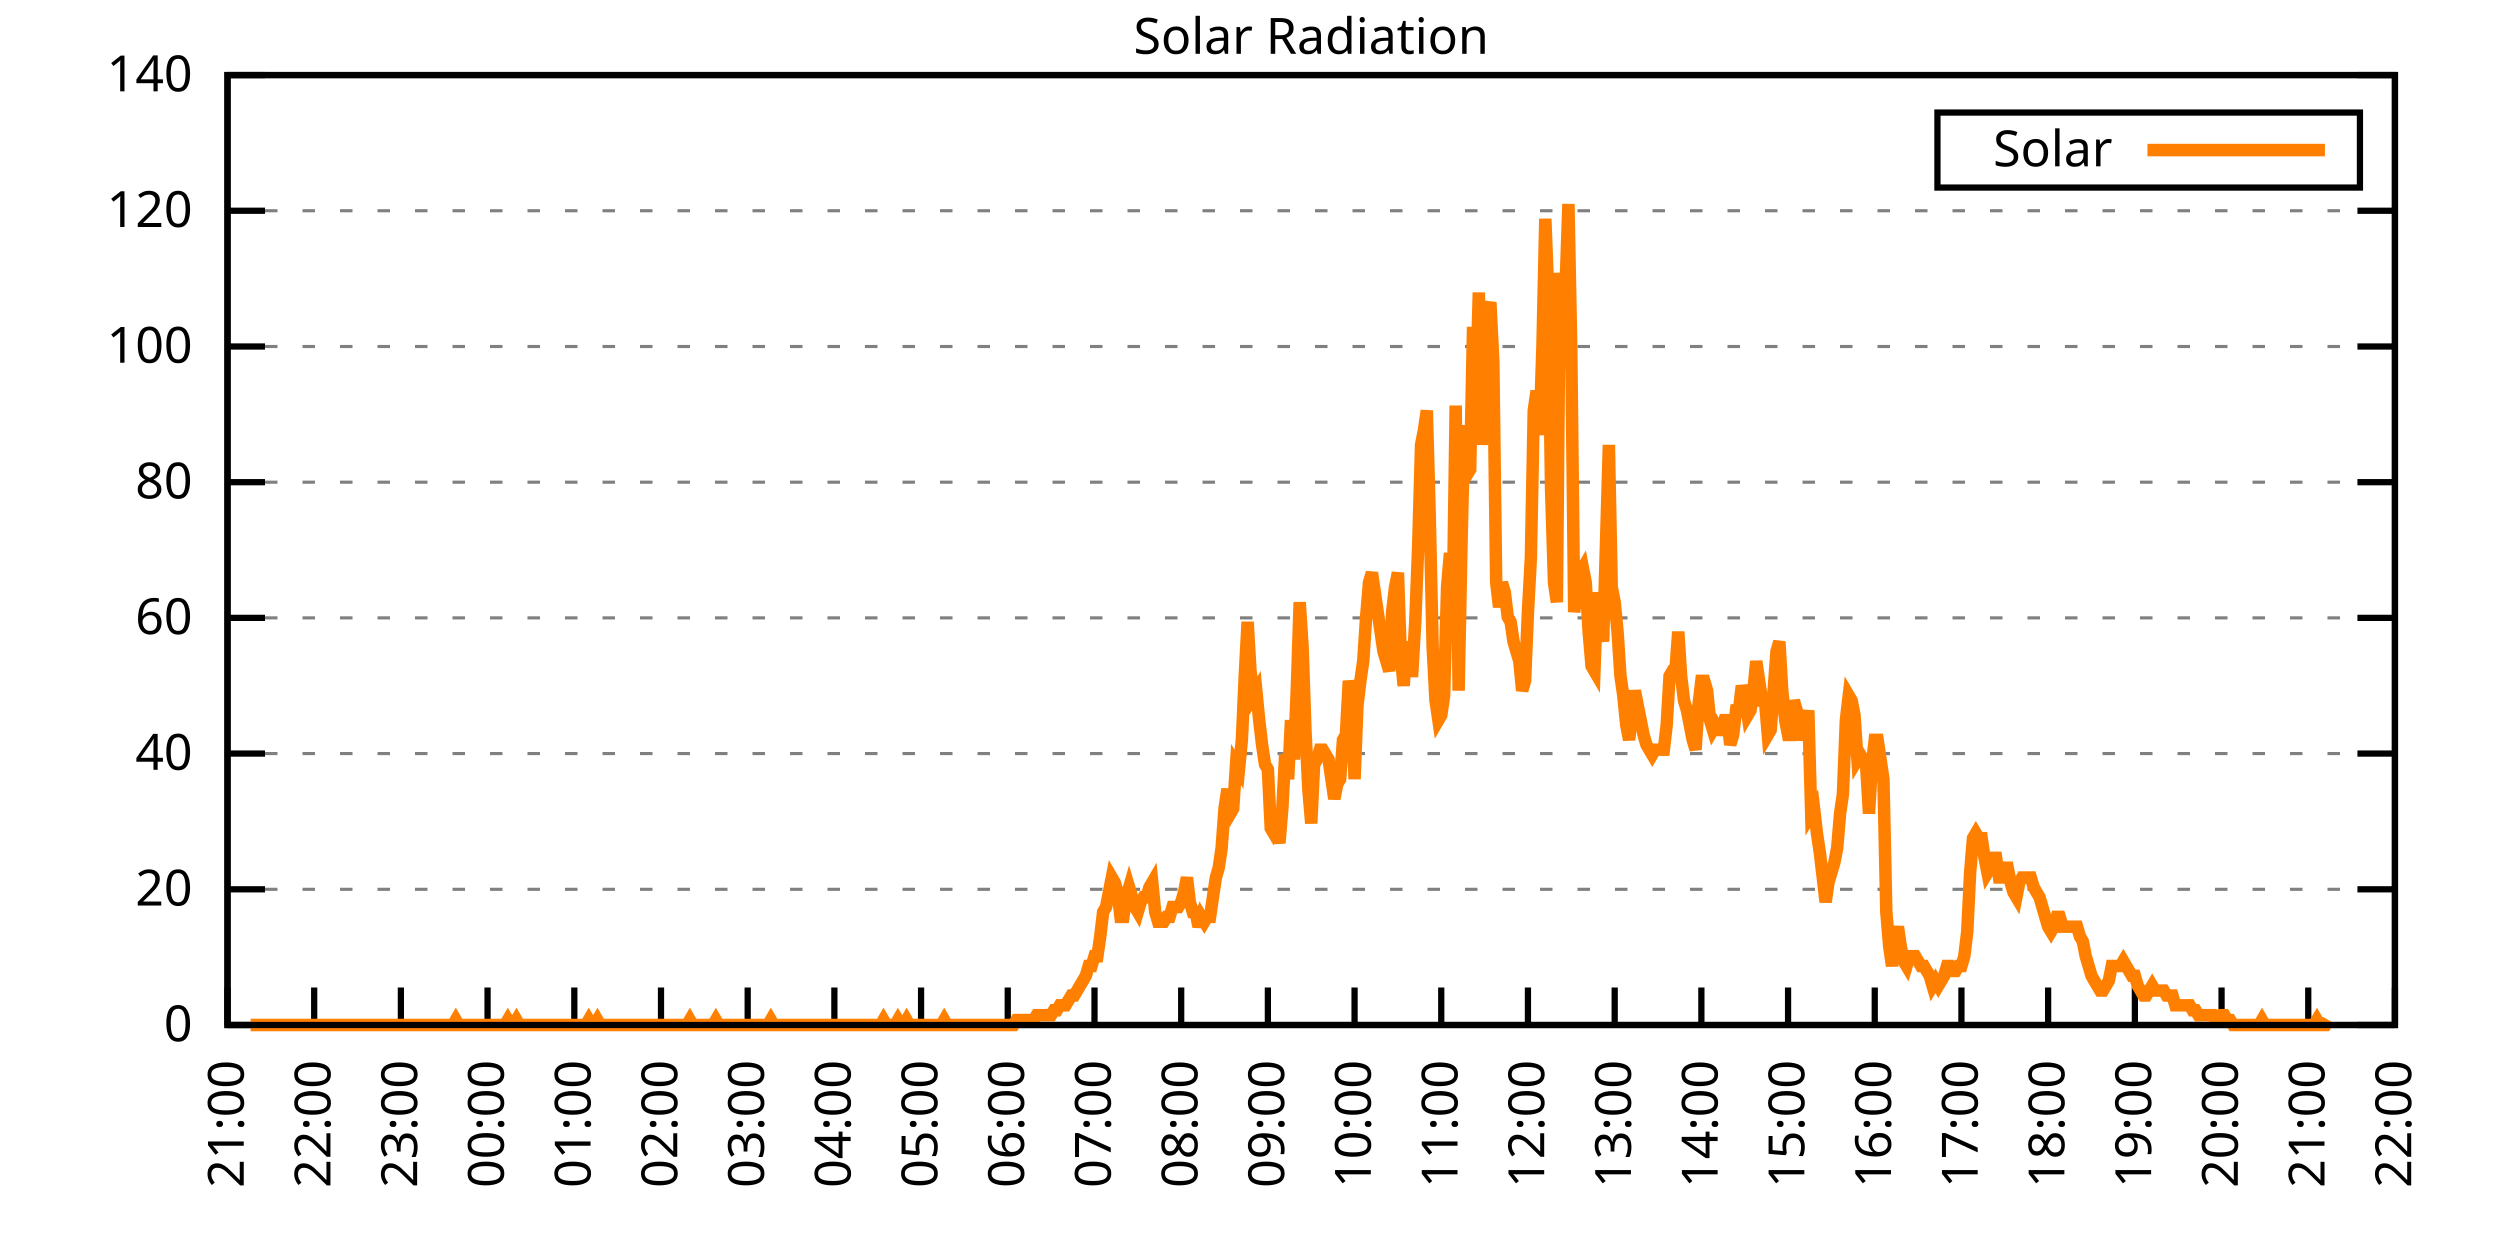
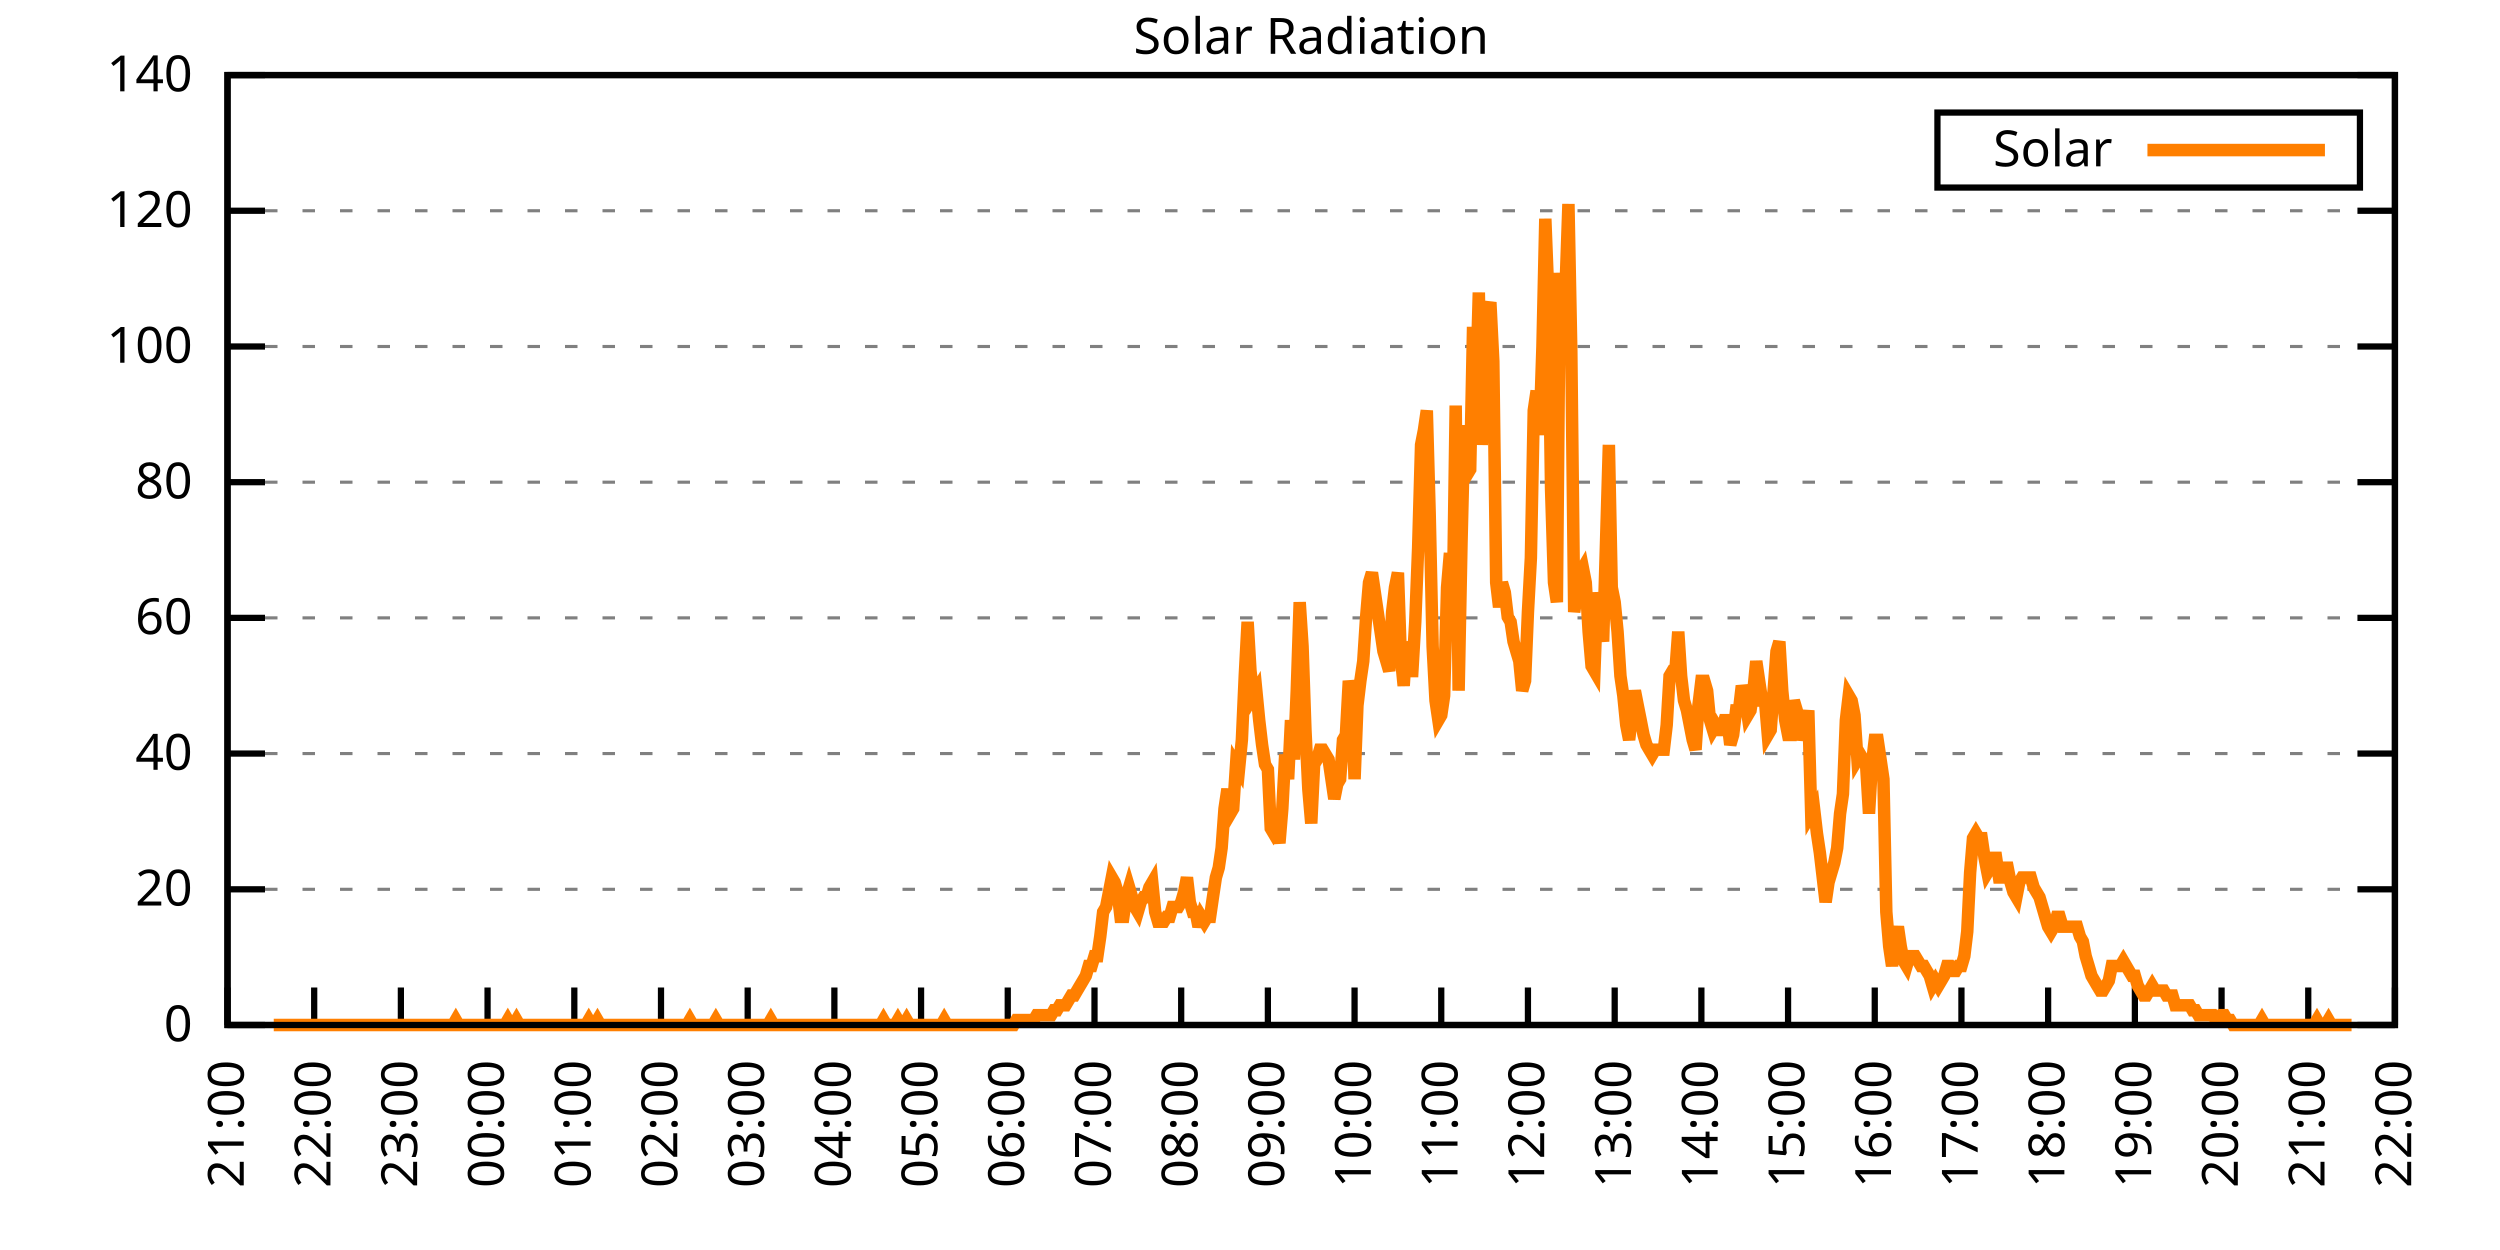
<svg xmlns="http://www.w3.org/2000/svg" xmlns:xlink="http://www.w3.org/1999/xlink" width="400" height="200" viewBox="0 0 400 200">
  <g id="gnuplot_canvas">
    <rect x="0" y="0" width="400" height="200" fill="none" />
    <defs>
      <circle id="gpDot" r="0.5" stroke-width="0.5" stroke="currentColor" />
      <path id="gpPt0" stroke-width="0.333" stroke="currentColor" d="M-1,0 h2 M0,-1 v2" />
      <path id="gpPt1" stroke-width="0.333" stroke="currentColor" d="M-1,-1 L1,1 M1,-1 L-1,1" />
      <path id="gpPt2" stroke-width="0.333" stroke="currentColor" d="M-1,0 L1,0 M0,-1 L0,1 M-1,-1 L1,1 M-1,1 L1,-1" />
      <rect id="gpPt3" stroke-width="0.333" stroke="currentColor" x="-1" y="-1" width="2" height="2" />
      <rect id="gpPt4" stroke-width="0.333" stroke="currentColor" fill="currentColor" x="-1" y="-1" width="2" height="2" />
      <circle id="gpPt5" stroke-width="0.333" stroke="currentColor" cx="0" cy="0" r="1" />
      <use xlink:href="#gpPt5" id="gpPt6" fill="currentColor" stroke="none" />
      <path id="gpPt7" stroke-width="0.333" stroke="currentColor" d="M0,-1.33 L-1.33,0.67 L1.33,0.67 z" />
      <use xlink:href="#gpPt7" id="gpPt8" fill="currentColor" stroke="none" />
      <use xlink:href="#gpPt7" id="gpPt9" stroke="currentColor" transform="rotate(180)" />
      <use xlink:href="#gpPt9" id="gpPt10" fill="currentColor" stroke="none" />
      <use xlink:href="#gpPt3" id="gpPt11" stroke="currentColor" transform="rotate(45)" />
      <use xlink:href="#gpPt11" id="gpPt12" fill="currentColor" stroke="none" />
      <path id="gpPt13" stroke-width="0.333" stroke="currentColor" d="M0,1.330 L1.265,0.411 L0.782,-1.067 L-0.782,-1.076 L-1.265,0.411 z" />
      <use xlink:href="#gpPt13" id="gpPt14" fill="currentColor" stroke="none" />
      <filter id="textbox" filterUnits="objectBoundingBox" x="0" y="0" height="1" width="1">
        <feFlood flood-color="white" flood-opacity="1" result="bgnd" />
        <feComposite in="SourceGraphic" in2="bgnd" operator="atop" />
      </filter>
      <filter id="greybox" filterUnits="objectBoundingBox" x="0" y="0" height="1" width="1">
        <feFlood flood-color="lightgrey" flood-opacity="1" result="grey" />
        <feComposite in="SourceGraphic" in2="grey" operator="atop" />
      </filter>
    </defs>
    <g fill="none" color="white" stroke="currentColor" stroke-width="1.00" stroke-linecap="butt" stroke-linejoin="miter">
</g>
    <g fill="none" color="black" stroke="currentColor" stroke-width="1.00" stroke-linecap="butt" stroke-linejoin="miter">
      <g stroke="none" shape-rendering="crispEdges">
        <polygon fill="rgb(255, 255, 255)" points="36.40,164.00 383.18,164.00 383.18,12.02 36.40,12.02 " />
      </g>
    </g>
    <g fill="none" color="black" stroke="currentColor" stroke-width="1.00" stroke-linecap="butt" stroke-linejoin="miter">
</g>
    <g fill="none" color="black" stroke="black" stroke-width="0.50" stroke-linecap="butt" stroke-linejoin="miter">
</g>
    <g fill="none" color="gray" stroke="currentColor" stroke-width="0.50" stroke-linecap="butt" stroke-linejoin="miter">
      <path stroke="gray" stroke-dasharray="2,4" class="gridline" d="M36.40,164.00 L383.19,164.00  " />
    </g>
    <g fill="none" color="gray" stroke="gray" stroke-width="1.00" stroke-linecap="butt" stroke-linejoin="miter">
</g>
    <g fill="none" color="black" stroke="currentColor" stroke-width="1.00" stroke-linecap="butt" stroke-linejoin="miter">
      <path stroke="black" d="M36.40,164.00 L42.40,164.00 M383.19,164.00 L377.19,164.00  " />
      <g transform="translate(30.80,166.60)" stroke="none" fill="black" font-family="Sans" font-size="8.00" text-anchor="end">
        <text>
          <tspan font-family="Sans"> 0</tspan>
        </text>
      </g>
    </g>
    <g fill="none" color="black" stroke="currentColor" stroke-width="1.00" stroke-linecap="butt" stroke-linejoin="miter">
</g>
    <g fill="none" color="black" stroke="black" stroke-width="0.50" stroke-linecap="butt" stroke-linejoin="miter">
</g>
    <g fill="none" color="gray" stroke="currentColor" stroke-width="0.50" stroke-linecap="butt" stroke-linejoin="miter">
      <path stroke="gray" stroke-dasharray="2,4" class="gridline" d="M36.40,142.29 L383.19,142.29  " />
    </g>
    <g fill="none" color="gray" stroke="gray" stroke-width="1.00" stroke-linecap="butt" stroke-linejoin="miter">
</g>
    <g fill="none" color="black" stroke="currentColor" stroke-width="1.00" stroke-linecap="butt" stroke-linejoin="miter">
      <path stroke="black" d="M36.40,142.29 L42.40,142.29 M383.19,142.29 L377.19,142.29  " />
      <g transform="translate(30.80,144.89)" stroke="none" fill="black" font-family="Sans" font-size="8.00" text-anchor="end">
        <text>
          <tspan font-family="Sans"> 20</tspan>
        </text>
      </g>
    </g>
    <g fill="none" color="black" stroke="currentColor" stroke-width="1.00" stroke-linecap="butt" stroke-linejoin="miter">
</g>
    <g fill="none" color="black" stroke="black" stroke-width="0.50" stroke-linecap="butt" stroke-linejoin="miter">
</g>
    <g fill="none" color="gray" stroke="currentColor" stroke-width="0.50" stroke-linecap="butt" stroke-linejoin="miter">
      <path stroke="gray" stroke-dasharray="2,4" class="gridline" d="M36.40,120.57 L383.19,120.57  " />
    </g>
    <g fill="none" color="gray" stroke="gray" stroke-width="1.00" stroke-linecap="butt" stroke-linejoin="miter">
</g>
    <g fill="none" color="black" stroke="currentColor" stroke-width="1.00" stroke-linecap="butt" stroke-linejoin="miter">
      <path stroke="black" d="M36.40,120.57 L42.40,120.57 M383.19,120.57 L377.19,120.57  " />
      <g transform="translate(30.80,123.17)" stroke="none" fill="black" font-family="Sans" font-size="8.00" text-anchor="end">
        <text>
          <tspan font-family="Sans"> 40</tspan>
        </text>
      </g>
    </g>
    <g fill="none" color="black" stroke="currentColor" stroke-width="1.00" stroke-linecap="butt" stroke-linejoin="miter">
</g>
    <g fill="none" color="black" stroke="black" stroke-width="0.50" stroke-linecap="butt" stroke-linejoin="miter">
</g>
    <g fill="none" color="gray" stroke="currentColor" stroke-width="0.50" stroke-linecap="butt" stroke-linejoin="miter">
      <path stroke="gray" stroke-dasharray="2,4" class="gridline" d="M36.40,98.86 L383.19,98.86  " />
    </g>
    <g fill="none" color="gray" stroke="gray" stroke-width="1.00" stroke-linecap="butt" stroke-linejoin="miter">
</g>
    <g fill="none" color="black" stroke="currentColor" stroke-width="1.00" stroke-linecap="butt" stroke-linejoin="miter">
      <path stroke="black" d="M36.40,98.86 L42.40,98.86 M383.19,98.86 L377.19,98.86  " />
      <g transform="translate(30.80,101.46)" stroke="none" fill="black" font-family="Sans" font-size="8.00" text-anchor="end">
        <text>
          <tspan font-family="Sans"> 60</tspan>
        </text>
      </g>
    </g>
    <g fill="none" color="black" stroke="currentColor" stroke-width="1.00" stroke-linecap="butt" stroke-linejoin="miter">
</g>
    <g fill="none" color="black" stroke="black" stroke-width="0.50" stroke-linecap="butt" stroke-linejoin="miter">
</g>
    <g fill="none" color="gray" stroke="currentColor" stroke-width="0.50" stroke-linecap="butt" stroke-linejoin="miter">
      <path stroke="gray" stroke-dasharray="2,4" class="gridline" d="M36.40,77.15 L383.19,77.15  " />
    </g>
    <g fill="none" color="gray" stroke="gray" stroke-width="1.00" stroke-linecap="butt" stroke-linejoin="miter">
</g>
    <g fill="none" color="black" stroke="currentColor" stroke-width="1.00" stroke-linecap="butt" stroke-linejoin="miter">
      <path stroke="black" d="M36.40,77.15 L42.40,77.15 M383.19,77.15 L377.19,77.15  " />
      <g transform="translate(30.80,79.75)" stroke="none" fill="black" font-family="Sans" font-size="8.00" text-anchor="end">
        <text>
          <tspan font-family="Sans"> 80</tspan>
        </text>
      </g>
    </g>
    <g fill="none" color="black" stroke="currentColor" stroke-width="1.00" stroke-linecap="butt" stroke-linejoin="miter">
</g>
    <g fill="none" color="black" stroke="black" stroke-width="0.50" stroke-linecap="butt" stroke-linejoin="miter">
</g>
    <g fill="none" color="gray" stroke="currentColor" stroke-width="0.50" stroke-linecap="butt" stroke-linejoin="miter">
      <path stroke="gray" stroke-dasharray="2,4" class="gridline" d="M36.40,55.44 L383.19,55.44  " />
    </g>
    <g fill="none" color="gray" stroke="gray" stroke-width="1.00" stroke-linecap="butt" stroke-linejoin="miter">
</g>
    <g fill="none" color="black" stroke="currentColor" stroke-width="1.00" stroke-linecap="butt" stroke-linejoin="miter">
      <path stroke="black" d="M36.40,55.44 L42.40,55.44 M383.19,55.44 L377.19,55.44  " />
      <g transform="translate(30.80,58.04)" stroke="none" fill="black" font-family="Sans" font-size="8.00" text-anchor="end">
        <text>
          <tspan font-family="Sans"> 100</tspan>
        </text>
      </g>
    </g>
    <g fill="none" color="black" stroke="currentColor" stroke-width="1.00" stroke-linecap="butt" stroke-linejoin="miter">
</g>
    <g fill="none" color="black" stroke="black" stroke-width="0.50" stroke-linecap="butt" stroke-linejoin="miter">
</g>
    <g fill="none" color="gray" stroke="currentColor" stroke-width="0.50" stroke-linecap="butt" stroke-linejoin="miter">
      <path stroke="gray" stroke-dasharray="2,4" class="gridline" d="M36.40,33.72 L383.19,33.72  " />
    </g>
    <g fill="none" color="gray" stroke="gray" stroke-width="1.00" stroke-linecap="butt" stroke-linejoin="miter">
</g>
    <g fill="none" color="black" stroke="currentColor" stroke-width="1.00" stroke-linecap="butt" stroke-linejoin="miter">
      <path stroke="black" d="M36.40,33.72 L42.40,33.72 M383.19,33.72 L377.19,33.72  " />
      <g transform="translate(30.80,36.32)" stroke="none" fill="black" font-family="Sans" font-size="8.00" text-anchor="end">
        <text>
          <tspan font-family="Sans"> 120</tspan>
        </text>
      </g>
    </g>
    <g fill="none" color="black" stroke="currentColor" stroke-width="1.00" stroke-linecap="butt" stroke-linejoin="miter">
</g>
    <g fill="none" color="black" stroke="black" stroke-width="0.50" stroke-linecap="butt" stroke-linejoin="miter">
</g>
    <g fill="none" color="gray" stroke="currentColor" stroke-width="0.50" stroke-linecap="butt" stroke-linejoin="miter">
      <path stroke="gray" stroke-dasharray="2,4" class="gridline" d="M36.40,12.01 L383.19,12.01  " />
    </g>
    <g fill="none" color="gray" stroke="gray" stroke-width="1.00" stroke-linecap="butt" stroke-linejoin="miter">
</g>
    <g fill="none" color="black" stroke="currentColor" stroke-width="1.00" stroke-linecap="butt" stroke-linejoin="miter">
      <path stroke="black" d="M36.40,12.01 L42.40,12.01 M383.19,12.01 L377.19,12.01  " />
      <g transform="translate(30.80,14.61)" stroke="none" fill="black" font-family="Sans" font-size="8.00" text-anchor="end">
        <text>
          <tspan font-family="Sans"> 140</tspan>
        </text>
      </g>
    </g>
    <g fill="none" color="black" stroke="currentColor" stroke-width="1.00" stroke-linecap="butt" stroke-linejoin="miter">
      <path stroke="black" d="M36.40,164.00 L36.40,158.00  " />
      <g transform="translate(39.00,169.60) rotate(270.00)" stroke="none" fill="black" font-family="Sans" font-size="8.00" text-anchor="end">
        <text>
          <tspan font-family="Sans">21:00</tspan>
        </text>
      </g>
    </g>
    <g fill="none" color="black" stroke="currentColor" stroke-width="1.00" stroke-linecap="butt" stroke-linejoin="miter">
      <path stroke="black" d="M50.27,164.00 L50.27,158.00  " />
      <g transform="translate(52.87,169.60) rotate(270.00)" stroke="none" fill="black" font-family="Sans" font-size="8.00" text-anchor="end">
        <text>
          <tspan font-family="Sans">22:00</tspan>
        </text>
      </g>
    </g>
    <g fill="none" color="black" stroke="currentColor" stroke-width="1.00" stroke-linecap="butt" stroke-linejoin="miter">
      <path stroke="black" d="M64.14,164.00 L64.14,158.00  " />
      <g transform="translate(66.74,169.60) rotate(270.00)" stroke="none" fill="black" font-family="Sans" font-size="8.00" text-anchor="end">
        <text>
          <tspan font-family="Sans">23:00</tspan>
        </text>
      </g>
    </g>
    <g fill="none" color="black" stroke="currentColor" stroke-width="1.00" stroke-linecap="butt" stroke-linejoin="miter">
      <path stroke="black" d="M78.01,164.00 L78.01,158.00  " />
      <g transform="translate(80.61,169.60) rotate(270.00)" stroke="none" fill="black" font-family="Sans" font-size="8.00" text-anchor="end">
        <text>
          <tspan font-family="Sans">00:00</tspan>
        </text>
      </g>
    </g>
    <g fill="none" color="black" stroke="currentColor" stroke-width="1.00" stroke-linecap="butt" stroke-linejoin="miter">
      <path stroke="black" d="M91.89,164.00 L91.89,158.00  " />
      <g transform="translate(94.49,169.60) rotate(270.00)" stroke="none" fill="black" font-family="Sans" font-size="8.00" text-anchor="end">
        <text>
          <tspan font-family="Sans">01:00</tspan>
        </text>
      </g>
    </g>
    <g fill="none" color="black" stroke="currentColor" stroke-width="1.00" stroke-linecap="butt" stroke-linejoin="miter">
      <path stroke="black" d="M105.76,164.00 L105.76,158.00  " />
      <g transform="translate(108.36,169.60) rotate(270.00)" stroke="none" fill="black" font-family="Sans" font-size="8.00" text-anchor="end">
        <text>
          <tspan font-family="Sans">02:00</tspan>
        </text>
      </g>
    </g>
    <g fill="none" color="black" stroke="currentColor" stroke-width="1.00" stroke-linecap="butt" stroke-linejoin="miter">
      <path stroke="black" d="M119.63,164.00 L119.63,158.00  " />
      <g transform="translate(122.23,169.60) rotate(270.00)" stroke="none" fill="black" font-family="Sans" font-size="8.00" text-anchor="end">
        <text>
          <tspan font-family="Sans">03:00</tspan>
        </text>
      </g>
    </g>
    <g fill="none" color="black" stroke="currentColor" stroke-width="1.00" stroke-linecap="butt" stroke-linejoin="miter">
      <path stroke="black" d="M133.50,164.00 L133.50,158.00  " />
      <g transform="translate(136.10,169.60) rotate(270.00)" stroke="none" fill="black" font-family="Sans" font-size="8.00" text-anchor="end">
        <text>
          <tspan font-family="Sans">04:00</tspan>
        </text>
      </g>
    </g>
    <g fill="none" color="black" stroke="currentColor" stroke-width="1.00" stroke-linecap="butt" stroke-linejoin="miter">
      <path stroke="black" d="M147.37,164.00 L147.37,158.00  " />
      <g transform="translate(149.97,169.60) rotate(270.00)" stroke="none" fill="black" font-family="Sans" font-size="8.00" text-anchor="end">
        <text>
          <tspan font-family="Sans">05:00</tspan>
        </text>
      </g>
    </g>
    <g fill="none" color="black" stroke="currentColor" stroke-width="1.00" stroke-linecap="butt" stroke-linejoin="miter">
      <path stroke="black" d="M161.24,164.00 L161.24,158.00  " />
      <g transform="translate(163.84,169.60) rotate(270.00)" stroke="none" fill="black" font-family="Sans" font-size="8.00" text-anchor="end">
        <text>
          <tspan font-family="Sans">06:00</tspan>
        </text>
      </g>
    </g>
    <g fill="none" color="black" stroke="currentColor" stroke-width="1.00" stroke-linecap="butt" stroke-linejoin="miter">
      <path stroke="black" d="M175.12,164.00 L175.12,158.00  " />
      <g transform="translate(177.72,169.60) rotate(270.00)" stroke="none" fill="black" font-family="Sans" font-size="8.00" text-anchor="end">
        <text>
          <tspan font-family="Sans">07:00</tspan>
        </text>
      </g>
    </g>
    <g fill="none" color="black" stroke="currentColor" stroke-width="1.00" stroke-linecap="butt" stroke-linejoin="miter">
      <path stroke="black" d="M188.99,164.00 L188.99,158.00  " />
      <g transform="translate(191.59,169.60) rotate(270.00)" stroke="none" fill="black" font-family="Sans" font-size="8.00" text-anchor="end">
        <text>
          <tspan font-family="Sans">08:00</tspan>
        </text>
      </g>
    </g>
    <g fill="none" color="black" stroke="currentColor" stroke-width="1.00" stroke-linecap="butt" stroke-linejoin="miter">
      <path stroke="black" d="M202.86,164.00 L202.86,158.00  " />
      <g transform="translate(205.46,169.60) rotate(270.00)" stroke="none" fill="black" font-family="Sans" font-size="8.00" text-anchor="end">
        <text>
          <tspan font-family="Sans">09:00</tspan>
        </text>
      </g>
    </g>
    <g fill="none" color="black" stroke="currentColor" stroke-width="1.00" stroke-linecap="butt" stroke-linejoin="miter">
      <path stroke="black" d="M216.73,164.00 L216.73,158.00  " />
      <g transform="translate(219.33,169.60) rotate(270.00)" stroke="none" fill="black" font-family="Sans" font-size="8.00" text-anchor="end">
        <text>
          <tspan font-family="Sans">10:00</tspan>
        </text>
      </g>
    </g>
    <g fill="none" color="black" stroke="currentColor" stroke-width="1.00" stroke-linecap="butt" stroke-linejoin="miter">
      <path stroke="black" d="M230.60,164.00 L230.60,158.00  " />
      <g transform="translate(233.20,169.60) rotate(270.00)" stroke="none" fill="black" font-family="Sans" font-size="8.00" text-anchor="end">
        <text>
          <tspan font-family="Sans">11:00</tspan>
        </text>
      </g>
    </g>
    <g fill="none" color="black" stroke="currentColor" stroke-width="1.00" stroke-linecap="butt" stroke-linejoin="miter">
      <path stroke="black" d="M244.47,164.00 L244.47,158.00  " />
      <g transform="translate(247.07,169.60) rotate(270.00)" stroke="none" fill="black" font-family="Sans" font-size="8.00" text-anchor="end">
        <text>
          <tspan font-family="Sans">12:00</tspan>
        </text>
      </g>
    </g>
    <g fill="none" color="black" stroke="currentColor" stroke-width="1.00" stroke-linecap="butt" stroke-linejoin="miter">
      <path stroke="black" d="M258.35,164.00 L258.35,158.00  " />
      <g transform="translate(260.95,169.60) rotate(270.00)" stroke="none" fill="black" font-family="Sans" font-size="8.00" text-anchor="end">
        <text>
          <tspan font-family="Sans">13:00</tspan>
        </text>
      </g>
    </g>
    <g fill="none" color="black" stroke="currentColor" stroke-width="1.00" stroke-linecap="butt" stroke-linejoin="miter">
      <path stroke="black" d="M272.22,164.00 L272.22,158.00  " />
      <g transform="translate(274.82,169.60) rotate(270.00)" stroke="none" fill="black" font-family="Sans" font-size="8.00" text-anchor="end">
        <text>
          <tspan font-family="Sans">14:00</tspan>
        </text>
      </g>
    </g>
    <g fill="none" color="black" stroke="currentColor" stroke-width="1.00" stroke-linecap="butt" stroke-linejoin="miter">
      <path stroke="black" d="M286.09,164.00 L286.09,158.00  " />
      <g transform="translate(288.69,169.60) rotate(270.00)" stroke="none" fill="black" font-family="Sans" font-size="8.00" text-anchor="end">
        <text>
          <tspan font-family="Sans">15:00</tspan>
        </text>
      </g>
    </g>
    <g fill="none" color="black" stroke="currentColor" stroke-width="1.00" stroke-linecap="butt" stroke-linejoin="miter">
      <path stroke="black" d="M299.96,164.00 L299.96,158.00  " />
      <g transform="translate(302.56,169.60) rotate(270.00)" stroke="none" fill="black" font-family="Sans" font-size="8.00" text-anchor="end">
        <text>
          <tspan font-family="Sans">16:00</tspan>
        </text>
      </g>
    </g>
    <g fill="none" color="black" stroke="currentColor" stroke-width="1.00" stroke-linecap="butt" stroke-linejoin="miter">
      <path stroke="black" d="M313.83,164.00 L313.83,158.00  " />
      <g transform="translate(316.43,169.60) rotate(270.00)" stroke="none" fill="black" font-family="Sans" font-size="8.00" text-anchor="end">
        <text>
          <tspan font-family="Sans">17:00</tspan>
        </text>
      </g>
    </g>
    <g fill="none" color="black" stroke="currentColor" stroke-width="1.00" stroke-linecap="butt" stroke-linejoin="miter">
      <path stroke="black" d="M327.70,164.00 L327.70,158.00  " />
      <g transform="translate(330.30,169.60) rotate(270.00)" stroke="none" fill="black" font-family="Sans" font-size="8.00" text-anchor="end">
        <text>
          <tspan font-family="Sans">18:00</tspan>
        </text>
      </g>
    </g>
    <g fill="none" color="black" stroke="currentColor" stroke-width="1.00" stroke-linecap="butt" stroke-linejoin="miter">
      <path stroke="black" d="M341.58,164.00 L341.58,158.00  " />
      <g transform="translate(344.18,169.60) rotate(270.00)" stroke="none" fill="black" font-family="Sans" font-size="8.00" text-anchor="end">
        <text>
          <tspan font-family="Sans">19:00</tspan>
        </text>
      </g>
    </g>
    <g fill="none" color="black" stroke="currentColor" stroke-width="1.00" stroke-linecap="butt" stroke-linejoin="miter">
      <path stroke="black" d="M355.45,164.00 L355.45,158.00  " />
      <g transform="translate(358.05,169.60) rotate(270.00)" stroke="none" fill="black" font-family="Sans" font-size="8.00" text-anchor="end">
        <text>
          <tspan font-family="Sans">20:00</tspan>
        </text>
      </g>
    </g>
    <g fill="none" color="black" stroke="currentColor" stroke-width="1.00" stroke-linecap="butt" stroke-linejoin="miter">
      <path stroke="black" d="M369.32,164.00 L369.32,158.00  " />
      <g transform="translate(371.92,169.60) rotate(270.00)" stroke="none" fill="black" font-family="Sans" font-size="8.00" text-anchor="end">
        <text>
          <tspan font-family="Sans">21:00</tspan>
        </text>
      </g>
    </g>
    <g fill="none" color="black" stroke="currentColor" stroke-width="1.00" stroke-linecap="butt" stroke-linejoin="miter">
      <path stroke="black" d="M383.19,164.00 L383.19,158.00  " />
      <g transform="translate(385.79,169.60) rotate(270.00)" stroke="none" fill="black" font-family="Sans" font-size="8.00" text-anchor="end">
        <text>
          <tspan font-family="Sans">22:00</tspan>
        </text>
      </g>
    </g>
    <g fill="none" color="black" stroke="currentColor" stroke-width="1.00" stroke-linecap="butt" stroke-linejoin="miter">
</g>
    <g fill="none" color="black" stroke="currentColor" stroke-width="1.00" stroke-linecap="butt" stroke-linejoin="miter">
      <path stroke="black" d="M36.40,12.01 L36.40,164.00 L383.19,164.00 L383.19,12.01 L36.40,12.01 Z  " />
    </g>
    <g fill="none" color="black" stroke="currentColor" stroke-width="1.00" stroke-linecap="butt" stroke-linejoin="miter">
</g>
    <g fill="none" color="black" stroke="currentColor" stroke-width="1.00" stroke-linecap="butt" stroke-linejoin="miter">
      <path stroke="black" d="M309.99,30.01 L309.99,18.01 L377.59,18.01 L377.59,30.01 L309.99,30.01 Z  " />
    </g>
    <g id="Solar_Radiation_plot_1">
      <g fill="none" color="white" stroke="black" stroke-width="2.00" stroke-linecap="butt" stroke-linejoin="miter">
</g>
      <g fill="none" color="black" stroke="currentColor" stroke-width="2.00" stroke-linecap="butt" stroke-linejoin="miter">
        <g transform="translate(337.99,26.61)" stroke="none" fill="black" font-family="Sans" font-size="8.00" text-anchor="end">
          <text>
            <tspan font-family="Sans">Solar</tspan>
          </text>
        </g>
      </g>
      <g fill="none" color="black" stroke="currentColor" stroke-width="2.00" stroke-linecap="butt" stroke-linejoin="miter">
-         <path stroke="rgb(255, 127,   0)" d="M343.59,24.01 L371.99,24.01 M40.10,164.00 L40.56,164.00 L41.02,164.00 L41.49,164.00 L41.95,164.00 L42.41,164.00   L42.87,164.00 L43.34,164.00 L43.80,164.00 L44.26,164.00 L44.72,164.00 L45.19,164.00 L45.65,164.00 L46.11,164.00   L46.57,164.00 L47.03,164.00 L47.50,164.00 L47.96,164.00 L48.42,164.00 L48.88,164.00 L49.35,164.00 L49.81,164.00   L50.27,164.00 L50.73,164.00 L51.20,164.00 L51.66,164.00 L52.12,164.00 L52.58,164.00 L53.05,164.00 L53.51,164.00   L53.97,164.00 L54.43,164.00 L54.90,164.00 L55.36,164.00 L55.82,164.00 L56.28,164.00 L56.75,164.00 L57.21,164.00   L57.67,164.00 L58.13,164.00 L58.59,164.00 L59.06,164.00 L59.52,164.00 L59.98,164.00 L60.44,164.00 L60.91,164.00   L61.37,164.00 L61.83,164.00 L62.29,164.00 L62.76,164.00 L63.22,164.00 L63.68,164.00 L64.14,164.00 L64.61,164.00   L65.07,164.00 L65.53,164.00 L65.99,164.00 L66.46,164.00 L66.92,164.00 L67.38,164.00 L67.84,164.00 L68.30,164.00   L68.77,164.00 L69.23,164.00 L69.69,164.00 L70.15,164.00 L70.62,164.00 L71.08,164.00 L71.54,164.00 L72.00,164.00   L72.47,164.00 L72.93,163.21 L73.39,164.00 L73.85,164.00 L74.32,164.00 L74.78,164.00 L75.24,164.00 L75.70,164.00   L76.17,164.00 L76.63,164.00 L77.09,164.00 L77.55,164.00 L78.01,164.00 L78.48,164.00 L78.94,164.00 L79.40,164.00   L79.86,164.00 L80.33,164.00 L80.79,164.00 L81.25,163.21 L81.71,164.00 L82.18,164.00 L82.64,163.21 L83.10,164.00   L83.56,164.00 L84.03,164.00 L84.49,164.00 L84.95,164.00 L85.41,164.00 L85.88,164.00 L86.34,164.00 L86.80,164.00   L87.26,164.00 L87.72,164.00 L88.19,164.00 L88.65,164.00 L89.11,164.00 L89.57,164.00 L90.04,164.00 L90.50,164.00   L90.96,164.00 L91.42,164.00 L91.89,164.00 L92.35,164.00 L92.81,164.00 L93.27,164.00 L93.74,164.00 L94.20,163.21   L94.66,164.00 L95.12,164.00 L95.59,163.21 L96.05,164.00 L96.51,164.00 L96.97,164.00 L97.44,164.00 L97.90,164.00   L98.36,164.00 L98.82,164.00 L99.28,164.00 L99.75,164.00 L100.21,164.00 L100.67,164.00 L101.13,164.00 L101.60,164.00   L102.06,164.00 L102.52,164.00 L102.98,164.00 L103.45,164.00 L103.91,164.00 L104.37,164.00 L104.83,164.00 L105.30,164.00   L105.76,164.00 L106.22,164.00 L106.68,164.00 L107.15,164.00 L107.61,164.00 L108.07,164.00 L108.53,164.00 L108.99,164.00   L109.46,164.00 L109.92,164.00 L110.38,163.21 L110.84,164.00 L111.31,164.00 L111.77,164.00 L112.23,164.00 L112.69,164.00   L113.16,164.00 L113.62,164.00 L114.08,164.00 L114.54,163.21 L115.01,164.00 L115.47,164.00 L115.93,164.00 L116.39,164.00   L116.86,164.00 L117.32,164.00 L117.78,164.00 L118.24,164.00 L118.70,164.00 L119.17,164.00 L119.63,164.00 L120.09,164.00   L120.55,164.00 L121.02,164.00 L121.48,164.00 L121.94,164.00 L122.40,164.00 L122.87,164.00 L123.33,163.21 L123.79,164.00   L124.25,164.00 L124.72,164.00 L125.18,164.00 L125.64,164.00 L126.10,164.00 L126.57,164.00 L127.03,164.00 L127.49,164.00   L127.95,164.00 L128.41,164.00 L128.88,164.00 L129.34,164.00 L129.80,164.00 L130.26,164.00 L130.73,164.00 L131.19,164.00   L131.65,164.00 L132.11,164.00 L132.58,164.00 L133.04,164.00 L133.50,164.00 L133.96,164.00 L134.43,164.00 L134.89,164.00   L135.35,164.00 L135.81,164.00 L136.28,164.00 L136.74,164.00 L137.20,164.00 L137.66,164.00 L138.13,164.00 L138.59,164.00   L139.05,164.00 L139.51,164.00 L139.97,164.00 L140.44,164.00 L140.90,164.00 L141.36,163.21 L141.82,164.00 L142.29,164.00   L142.75,164.00 L143.21,164.00 L143.67,163.21 L144.14,164.00 L144.60,164.00 L145.06,163.21 L145.52,164.00 L145.99,164.00   L146.45,164.00 L146.91,164.00 L147.37,164.00 L147.84,164.00 L148.30,164.00 L148.76,164.00 L149.22,164.00 L149.68,164.00   L150.15,164.00 L150.61,164.00 L151.07,163.21 L151.53,164.00 L152.00,164.00 L152.46,164.00 L152.92,164.00 L153.38,164.00   L153.85,164.00 L154.31,164.00 L154.77,164.00 L155.23,164.00 L155.70,164.00 L156.16,164.00 L156.62,164.00 L157.08,164.00   L157.55,164.00 L158.01,164.00 L158.47,164.00 L158.93,164.00 L159.39,164.00 L159.86,164.00 L160.32,164.00 L160.78,164.00   L161.24,164.00 L161.71,164.00 L162.17,164.00 L162.63,163.21 L163.09,163.21 L163.56,163.21 L164.02,163.21 L164.48,163.21   L164.94,163.21 L165.41,163.21 L165.87,162.43 L166.33,162.43 L166.79,162.43 L167.26,162.43 L167.72,162.43 L168.18,162.43   L168.64,161.64 L169.10,161.64 L169.57,160.85 L170.03,160.85 L170.49,160.85 L170.95,160.07 L171.42,159.28 L171.88,159.28   L172.34,158.49 L172.80,157.71 L173.27,156.92 L173.73,156.13 L174.19,154.56 L174.65,154.56 L175.12,152.99 L175.58,152.99   L176.04,149.84 L176.50,145.91 L176.97,145.12 L177.43,142.76 L177.89,140.40 L178.35,141.19 L178.82,142.76 L179.28,146.70   L179.74,146.70 L180.20,143.55 L180.66,141.98 L181.13,143.55 L181.59,145.12 L182.05,145.91 L182.51,144.34 L182.98,143.55   L183.44,143.55 L183.90,141.98 L184.36,141.19 L184.83,145.91 L185.29,147.48 L185.75,147.48 L186.21,147.48 L186.68,146.70   L187.14,146.70 L187.60,145.12 L188.06,145.12 L188.53,145.12 L188.99,144.34 L189.45,142.76 L189.91,140.40 L190.37,144.34   L190.84,145.91 L191.30,145.91 L191.76,148.27 L192.22,146.70 L192.69,147.48 L193.15,146.70 L193.61,146.70 L194.07,143.55   L194.54,140.40 L195.00,138.83 L195.46,135.68 L195.92,129.39 L196.39,126.24 L196.85,130.18 L197.31,129.39 L197.77,122.31   L198.24,123.10 L198.70,118.38 L199.16,108.15 L199.62,99.50 L200.08,107.37 L200.55,111.30 L201.01,110.51 L201.47,115.23   L201.93,119.16 L202.40,122.31 L202.86,123.10 L203.32,132.54 L203.78,133.32 L204.25,132.54 L204.71,134.90 L205.17,129.39   L205.63,120.74 L206.10,124.67 L206.56,115.23 L207.02,121.52 L207.48,110.51 L207.95,96.35 L208.41,103.43 L208.87,116.80   L209.33,126.24 L209.80,131.75 L210.26,122.31 L210.72,121.52 L211.18,119.95 L211.64,119.95 L212.11,120.74 L212.57,121.52   L213.03,124.67 L213.49,127.82 L213.96,125.46 L214.42,124.67 L214.88,118.38 L215.34,117.59 L215.81,108.94 L216.27,111.30   L216.73,124.67 L217.19,112.87 L217.66,108.94 L218.12,105.79 L218.58,98.71 L219.04,93.21 L219.51,91.63 L219.97,94.78   L220.43,97.93 L220.89,101.07 L221.35,104.22 L221.82,105.79 L222.28,107.37 L222.74,97.93 L223.20,93.99 L223.67,91.63   L224.13,105.01 L224.59,109.73 L225.05,102.65 L225.52,107.37 L225.98,107.37 L226.44,99.50 L226.90,87.70 L227.37,71.18   L227.83,68.82 L228.29,65.68 L228.75,82.19 L229.22,103.43 L229.68,112.09 L230.14,115.23 L230.60,114.44 L231.06,111.30   L231.53,93.99 L231.99,88.49 L232.45,97.14 L232.91,64.89 L233.38,110.51 L233.84,86.91 L234.30,68.04 L234.76,75.90   L235.23,75.12 L235.69,52.30 L236.15,63.32 L236.61,46.80 L237.08,71.18 L237.54,61.74 L238.00,49.94 L238.46,48.37   L238.93,57.81 L239.39,93.21 L239.85,97.14 L240.31,93.21 L240.77,94.78 L241.24,98.71 L241.70,99.50 L242.16,102.65   L242.62,104.22 L243.09,105.79 L243.55,110.51 L244.01,108.94 L244.47,97.93 L244.94,89.27 L245.40,65.68 L245.86,62.53   L246.32,69.61 L246.79,55.45 L247.25,35.00 L247.71,46.80 L248.17,78.26 L248.64,93.21 L249.10,96.35 L249.56,43.65   L250.02,53.09 L250.49,46.01 L250.95,32.64 L251.41,56.24 L251.87,97.93 L252.33,94.78 L252.80,91.63 L253.26,90.85   L253.72,93.21 L254.18,101.07 L254.65,106.58 L255.11,107.37 L255.57,94.78 L256.03,99.50 L256.50,102.65 L256.96,86.91   L257.42,71.18 L257.88,93.99 L258.35,96.35 L258.81,101.07 L259.27,108.15 L259.73,111.30 L260.20,116.02 L260.66,118.38   L261.12,114.44 L261.58,110.51 L262.04,112.87 L262.51,115.23 L262.97,117.59 L263.43,119.16 L263.89,119.95 L264.36,120.74   L264.82,119.95 L265.28,119.95 L265.74,119.95 L266.21,119.95 L266.67,116.02 L267.13,108.15 L267.59,107.37 L268.06,107.37   L268.52,101.07 L268.98,108.15 L269.44,112.09 L269.91,113.66 L270.37,116.02 L270.83,118.38 L271.29,119.95 L271.75,112.87   L272.22,108.94 L272.68,108.94 L273.14,110.51 L273.60,115.23 L274.07,116.80 L274.53,116.02 L274.99,116.80 L275.45,116.80   L275.92,115.23 L276.38,115.23 L276.84,119.16 L277.30,117.59 L277.77,113.66 L278.23,113.66 L278.69,109.73 L279.15,111.30   L279.62,114.44 L280.08,113.66 L280.54,110.51 L281.00,105.79 L281.46,108.94 L281.93,112.09 L282.39,112.09 L282.85,117.59   L283.31,116.80 L283.78,110.51 L284.24,104.22 L284.70,102.65 L285.16,110.51 L285.63,115.23 L286.09,117.59 L286.55,117.59   L287.01,112.09 L287.48,113.66 L287.94,115.23 L288.40,118.38 L288.86,116.80 L289.33,113.66 L289.79,130.18 L290.25,129.39   L290.71,133.32 L291.18,136.47 L291.64,140.40 L292.10,144.34 L292.56,141.19 L293.02,139.62 L293.49,138.04 L293.95,135.68   L294.41,130.18 L294.87,127.03 L295.34,115.23 L295.80,111.30 L296.26,112.09 L296.72,114.44 L297.19,121.52 L297.65,120.74   L298.11,121.52 L298.57,122.31 L299.04,130.18 L299.50,122.31 L299.96,118.38 L300.42,118.38 L300.89,121.52 L301.35,124.67   L301.81,145.91 L302.27,151.41 L302.73,154.56 L303.20,150.63 L303.66,148.27 L304.12,151.41 L304.58,153.77 L305.05,154.56   L305.51,152.99 L305.97,152.99 L306.43,152.99 L306.90,153.77 L307.36,154.56 L307.82,154.56 L308.28,155.35 L308.75,156.13   L309.21,157.71 L309.67,156.92 L310.13,157.71 L310.60,156.92 L311.06,156.13 L311.52,154.56 L311.98,154.56 L312.44,155.35   L312.91,155.35 L313.37,154.56 L313.83,154.56 L314.29,152.99 L314.76,149.05 L315.22,139.62 L315.68,134.11 L316.14,133.32   L316.61,134.11 L317.07,134.11 L317.53,137.26 L317.99,139.62 L318.46,138.83 L318.92,137.26 L319.38,137.26 L319.84,140.40   L320.31,140.40 L320.77,138.83 L321.23,138.83 L321.69,141.19 L322.15,142.76 L322.62,143.55 L323.08,141.19 L323.54,140.40   L324.00,140.40 L324.47,140.40 L324.93,140.40 L325.39,141.98 L325.85,142.76 L326.32,143.55 L326.78,145.12 L327.24,146.70   L327.70,148.27 L328.17,149.05 L328.63,148.27 L329.09,146.70 L329.55,146.70 L330.02,148.27 L330.48,148.27 L330.94,148.27   L331.40,148.27 L331.87,148.27 L332.33,148.27 L332.79,149.84 L333.25,150.63 L333.71,152.99 L334.18,154.56 L334.64,156.13   L335.10,156.92 L335.56,157.71 L336.03,158.49 L336.49,158.49 L336.95,157.71 L337.41,156.92 L337.88,154.56 L338.34,154.56   L338.80,154.56 L339.26,154.56 L339.73,153.77 L340.19,154.56 L340.65,155.35 L341.11,156.13 L341.58,156.13 L342.04,157.71   L342.50,158.49 L342.96,159.28 L343.42,159.28 L343.89,158.49 L344.35,157.71 L344.81,158.49 L345.27,158.49 L345.74,158.49   L346.20,158.49 L346.66,159.28 L347.12,159.28 L347.59,159.28 L348.05,160.85 L348.51,160.85 L348.97,160.85 L349.44,160.85   L349.90,160.85 L350.36,160.85 L350.82,161.64 L351.29,161.64 L351.75,162.43 L352.21,162.43 L352.67,162.43 L353.13,162.43   L353.60,162.43 L354.06,162.43 L354.52,163.21 L354.98,163.21 L355.45,162.43 L355.91,162.43 L356.37,163.21 L356.83,163.21   L357.30,164.00 L357.76,164.00 L358.22,164.00 L358.68,164.00 L359.15,164.00 L359.61,164.00 L360.07,164.00 L360.53,164.00   L361.00,164.00 L361.46,164.00 L361.92,163.21 L362.38,164.00 L362.84,164.00 L363.31,164.00 L363.77,164.00 L364.23,164.00   L364.69,164.00 L365.16,164.00 L365.62,164.00 L366.08,164.00 L366.54,164.00 L367.01,164.00 L367.47,164.00 L367.93,164.00   L368.39,164.00 L368.86,164.00 L369.32,164.00 L369.78,164.00 L370.24,164.00 L370.71,163.21 L371.17,164.00 L371.63,164.00   L372.09,164.00 L372.56,163.21  " />
+         <path stroke="rgb(255, 127,   0)" d="M343.59,24.01 L371.99,24.01 M43.80,164.00 L44.26,164.00 L44.72,164.00 L45.19,164.00 L45.65,164.00 L46.11,164.00   L46.57,164.00 L47.03,164.00 L47.50,164.00 L47.96,164.00 L48.42,164.00 L48.88,164.00 L49.35,164.00 L49.81,164.00   L50.27,164.00 L50.73,164.00 L51.20,164.00 L51.66,164.00 L52.12,164.00 L52.58,164.00 L53.05,164.00 L53.51,164.00   L53.97,164.00 L54.43,164.00 L54.90,164.00 L55.36,164.00 L55.82,164.00 L56.28,164.00 L56.75,164.00 L57.21,164.00   L57.67,164.00 L58.13,164.00 L58.59,164.00 L59.06,164.00 L59.52,164.00 L59.98,164.00 L60.44,164.00 L60.91,164.00   L61.37,164.00 L61.83,164.00 L62.29,164.00 L62.76,164.00 L63.22,164.00 L63.68,164.00 L64.14,164.00 L64.61,164.00   L65.07,164.00 L65.53,164.00 L65.99,164.00 L66.46,164.00 L66.92,164.00 L67.38,164.00 L67.84,164.00 L68.30,164.00   L68.77,164.00 L69.23,164.00 L69.69,164.00 L70.15,164.00 L70.62,164.00 L71.08,164.00 L71.54,164.00 L72.00,164.00   L72.47,164.00 L72.93,163.21 L73.39,164.00 L73.85,164.00 L74.32,164.00 L74.78,164.00 L75.24,164.00 L75.70,164.00   L76.17,164.00 L76.63,164.00 L77.09,164.00 L77.55,164.00 L78.01,164.00 L78.48,164.00 L78.94,164.00 L79.40,164.00   L79.86,164.00 L80.33,164.00 L80.79,164.00 L81.25,163.21 L81.71,164.00 L82.18,164.00 L82.64,163.21 L83.10,164.00   L83.56,164.00 L84.03,164.00 L84.49,164.00 L84.95,164.00 L85.41,164.00 L85.88,164.00 L86.34,164.00 L86.80,164.00   L87.26,164.00 L87.72,164.00 L88.19,164.00 L88.65,164.00 L89.11,164.00 L89.57,164.00 L90.04,164.00 L90.50,164.00   L90.96,164.00 L91.42,164.00 L91.89,164.00 L92.35,164.00 L92.81,164.00 L93.27,164.00 L93.74,164.00 L94.20,163.21   L94.66,164.00 L95.12,164.00 L95.59,163.21 L96.05,164.00 L96.51,164.00 L96.97,164.00 L97.44,164.00 L97.90,164.00   L98.36,164.00 L98.82,164.00 L99.28,164.00 L99.75,164.00 L100.21,164.00 L100.67,164.00 L101.13,164.00 L101.60,164.00   L102.06,164.00 L102.52,164.00 L102.98,164.00 L103.45,164.00 L103.91,164.00 L104.37,164.00 L104.83,164.00 L105.30,164.00   L105.76,164.00 L106.22,164.00 L106.68,164.00 L107.15,164.00 L107.61,164.00 L108.07,164.00 L108.53,164.00 L108.99,164.00   L109.46,164.00 L109.92,164.00 L110.38,163.21 L110.84,164.00 L111.31,164.00 L111.77,164.00 L112.23,164.00 L112.69,164.00   L113.16,164.00 L113.62,164.00 L114.08,164.00 L114.54,163.21 L115.01,164.00 L115.47,164.00 L115.93,164.00 L116.39,164.00   L116.86,164.00 L117.32,164.00 L117.78,164.00 L118.24,164.00 L118.70,164.00 L119.17,164.00 L119.63,164.00 L120.09,164.00   L120.55,164.00 L121.02,164.00 L121.48,164.00 L121.94,164.00 L122.40,164.00 L122.87,164.00 L123.33,163.21 L123.79,164.00   L124.25,164.00 L124.72,164.00 L125.18,164.00 L125.64,164.00 L126.10,164.00 L126.57,164.00 L127.03,164.00 L127.49,164.00   L127.95,164.00 L128.41,164.00 L128.88,164.00 L129.34,164.00 L129.80,164.00 L130.26,164.00 L130.73,164.00 L131.19,164.00   L131.65,164.00 L132.11,164.00 L132.58,164.00 L133.04,164.00 L133.50,164.00 L133.96,164.00 L134.43,164.00 L134.89,164.00   L135.35,164.00 L135.81,164.00 L136.28,164.00 L136.74,164.00 L137.20,164.00 L137.66,164.00 L138.13,164.00 L138.59,164.00   L139.05,164.00 L139.51,164.00 L139.97,164.00 L140.44,164.00 L140.90,164.00 L141.36,163.21 L141.82,164.00 L142.29,164.00   L142.75,164.00 L143.21,164.00 L143.67,163.21 L144.14,164.00 L144.60,164.00 L145.06,163.21 L145.52,164.00 L145.99,164.00   L146.45,164.00 L146.91,164.00 L147.37,164.00 L147.84,164.00 L148.30,164.00 L148.76,164.00 L149.22,164.00 L149.68,164.00   L150.15,164.00 L150.61,164.00 L151.07,163.21 L151.53,164.00 L152.00,164.00 L152.46,164.00 L152.92,164.00 L153.38,164.00   L153.85,164.00 L154.31,164.00 L154.77,164.00 L155.23,164.00 L155.70,164.00 L156.16,164.00 L156.62,164.00 L157.08,164.00   L157.55,164.00 L158.01,164.00 L158.47,164.00 L158.93,164.00 L159.39,164.00 L159.86,164.00 L160.32,164.00 L160.78,164.00   L161.24,164.00 L161.71,164.00 L162.17,164.00 L162.63,163.21 L163.09,163.21 L163.56,163.21 L164.02,163.21 L164.48,163.21   L164.94,163.21 L165.41,163.21 L165.87,162.43 L166.33,162.43 L166.79,162.43 L167.26,162.43 L167.72,162.43 L168.18,162.43   L168.64,161.64 L169.10,161.64 L169.57,160.85 L170.03,160.85 L170.49,160.85 L170.95,160.07 L171.42,159.28 L171.88,159.28   L172.34,158.49 L172.80,157.71 L173.27,156.92 L173.73,156.13 L174.19,154.56 L174.65,154.56 L175.12,152.99 L175.58,152.99   L176.04,149.84 L176.50,145.91 L176.97,145.12 L177.43,142.76 L177.89,140.40 L178.35,141.19 L178.82,142.76 L179.28,146.70   L179.74,146.70 L180.20,143.55 L180.66,141.98 L181.13,143.55 L181.59,145.12 L182.05,145.91 L182.51,144.34 L182.98,143.55   L183.44,143.55 L183.90,141.98 L184.36,141.19 L184.83,145.91 L185.29,147.48 L185.75,147.48 L186.21,147.48 L186.68,146.70   L187.14,146.70 L187.60,145.12 L188.06,145.12 L188.53,145.12 L188.99,144.34 L189.45,142.76 L189.91,140.40 L190.37,144.34   L190.84,145.91 L191.30,145.91 L191.76,148.27 L192.22,146.70 L192.69,147.48 L193.15,146.70 L193.61,146.70 L194.07,143.55   L194.54,140.40 L195.00,138.83 L195.46,135.68 L195.92,129.39 L196.39,126.24 L196.85,130.18 L197.31,129.39 L197.77,122.31   L198.24,123.10 L198.70,118.38 L199.16,108.15 L199.62,99.50 L200.08,107.37 L200.55,111.30 L201.01,110.51 L201.47,115.23   L201.93,119.16 L202.40,122.31 L202.86,123.10 L203.32,132.54 L203.78,133.32 L204.25,132.54 L204.71,134.90 L205.17,129.39   L205.63,120.74 L206.10,124.67 L206.56,115.23 L207.02,121.52 L207.48,110.51 L207.95,96.35 L208.41,103.43 L208.87,116.80   L209.33,126.24 L209.80,131.75 L210.26,122.31 L210.72,121.52 L211.18,119.95 L211.64,119.95 L212.11,120.74 L212.57,121.52   L213.03,124.67 L213.49,127.82 L213.96,125.46 L214.42,124.67 L214.88,118.38 L215.34,117.59 L215.81,108.94 L216.27,111.30   L216.73,124.67 L217.19,112.87 L217.66,108.94 L218.12,105.79 L218.58,98.71 L219.04,93.21 L219.51,91.63 L219.97,94.78   L220.43,97.93 L220.89,101.07 L221.35,104.22 L221.82,105.79 L222.28,107.37 L222.74,97.93 L223.20,93.99 L223.67,91.63   L224.13,105.01 L224.59,109.73 L225.05,102.65 L225.52,107.37 L225.98,107.37 L226.44,99.50 L226.90,87.70 L227.37,71.18   L227.83,68.82 L228.29,65.68 L228.75,82.19 L229.22,103.43 L229.68,112.09 L230.14,115.23 L230.60,114.44 L231.06,111.30   L231.53,93.99 L231.99,88.49 L232.45,97.14 L232.91,64.89 L233.38,110.51 L233.84,86.91 L234.30,68.04 L234.76,75.90   L235.23,75.12 L235.69,52.30 L236.15,63.32 L236.61,46.80 L237.08,71.18 L237.54,61.74 L238.00,49.94 L238.46,48.37   L238.93,57.81 L239.39,93.21 L239.85,97.14 L240.31,93.21 L240.77,94.78 L241.24,98.71 L241.70,99.50 L242.16,102.65   L242.62,104.22 L243.09,105.79 L243.55,110.51 L244.01,108.94 L244.47,97.93 L244.94,89.27 L245.40,65.68 L245.86,62.53   L246.32,69.61 L246.79,55.45 L247.25,35.00 L247.71,46.80 L248.17,78.26 L248.64,93.21 L249.10,96.35 L249.56,43.65   L250.02,53.09 L250.49,46.01 L250.95,32.64 L251.41,56.24 L251.87,97.93 L252.33,94.78 L252.80,91.63 L253.26,90.85   L253.72,93.21 L254.18,101.07 L254.65,106.58 L255.11,107.37 L255.57,94.78 L256.03,99.50 L256.50,102.65 L256.96,86.91   L257.42,71.18 L257.88,93.99 L258.35,96.35 L258.81,101.07 L259.27,108.15 L259.73,111.30 L260.20,116.02 L260.66,118.38   L261.12,114.44 L261.58,110.51 L262.04,112.87 L262.51,115.23 L262.97,117.59 L263.43,119.16 L263.89,119.95 L264.36,120.74   L264.82,119.95 L265.28,119.95 L265.74,119.95 L266.21,119.95 L266.67,116.02 L267.13,108.15 L267.59,107.37 L268.06,107.37   L268.52,101.07 L268.98,108.15 L269.44,112.09 L269.91,113.66 L270.37,116.02 L270.83,118.38 L271.29,119.95 L271.75,112.87   L272.22,108.94 L272.68,108.94 L273.14,110.51 L273.60,115.23 L274.07,116.80 L274.53,116.02 L274.99,116.80 L275.45,116.80   L275.92,115.23 L276.38,115.23 L276.84,119.16 L277.30,117.59 L277.77,113.66 L278.23,113.66 L278.69,109.73 L279.15,111.30   L279.62,114.44 L280.08,113.66 L280.54,110.51 L281.00,105.79 L281.46,108.94 L281.93,112.09 L282.39,112.09 L282.85,117.59   L283.31,116.80 L283.78,110.51 L284.24,104.22 L284.70,102.65 L285.16,110.51 L285.63,115.23 L286.09,117.59 L286.55,117.59   L287.01,112.09 L287.48,113.66 L287.94,115.23 L288.40,118.38 L288.86,116.80 L289.33,113.66 L289.79,130.18 L290.25,129.39   L290.71,133.32 L291.18,136.47 L291.64,140.40 L292.10,144.34 L292.56,141.19 L293.02,139.62 L293.49,138.04 L293.95,135.68   L294.41,130.18 L294.87,127.03 L295.34,115.23 L295.80,111.30 L296.26,112.09 L296.72,114.44 L297.19,121.52 L297.65,120.74   L298.11,121.52 L298.57,122.31 L299.04,130.18 L299.50,122.31 L299.96,118.38 L300.42,118.38 L300.89,121.52 L301.35,124.67   L301.81,145.91 L302.27,151.41 L302.73,154.56 L303.20,150.63 L303.66,148.27 L304.12,151.41 L304.58,153.77 L305.05,154.56   L305.51,152.99 L305.97,152.99 L306.43,152.99 L306.90,153.77 L307.36,154.56 L307.82,154.56 L308.28,155.35 L308.75,156.13   L309.21,157.71 L309.67,156.92 L310.13,157.71 L310.60,156.92 L311.06,156.13 L311.52,154.56 L311.98,154.56 L312.44,155.35   L312.91,155.35 L313.37,154.56 L313.83,154.56 L314.29,152.99 L314.76,149.05 L315.22,139.62 L315.68,134.11 L316.14,133.32   L316.61,134.11 L317.07,134.11 L317.53,137.26 L317.99,139.62 L318.46,138.83 L318.92,137.26 L319.38,137.26 L319.84,140.40   L320.31,140.40 L320.77,138.83 L321.23,138.83 L321.69,141.19 L322.15,142.76 L322.62,143.55 L323.08,141.19 L323.54,140.40   L324.00,140.40 L324.47,140.40 L324.93,140.40 L325.39,141.98 L325.85,142.76 L326.32,143.55 L326.78,145.12 L327.24,146.70   L327.70,148.27 L328.17,149.05 L328.63,148.27 L329.09,146.70 L329.55,146.70 L330.02,148.27 L330.48,148.27 L330.94,148.27   L331.40,148.27 L331.87,148.27 L332.33,148.27 L332.79,149.84 L333.25,150.63 L333.71,152.99 L334.18,154.56 L334.64,156.13   L335.10,156.92 L335.56,157.71 L336.03,158.49 L336.49,158.49 L336.95,157.71 L337.41,156.92 L337.88,154.56 L338.34,154.56   L338.80,154.56 L339.26,154.56 L339.73,153.77 L340.19,154.56 L340.65,155.35 L341.11,156.13 L341.58,156.13 L342.04,157.71   L342.50,158.49 L342.96,159.28 L343.42,159.28 L343.89,158.49 L344.35,157.71 L344.81,158.49 L345.27,158.49 L345.74,158.49   L346.20,158.49 L346.66,159.28 L347.12,159.28 L347.59,159.28 L348.05,160.85 L348.51,160.85 L348.97,160.85 L349.44,160.85   L349.90,160.85 L350.36,160.85 L350.82,161.64 L351.29,161.64 L351.75,162.43 L352.21,162.43 L352.67,162.43 L353.13,162.43   L353.60,162.43 L354.06,162.43 L354.52,163.21 L354.98,163.21 L355.45,162.43 L355.91,162.43 L356.37,163.21 L356.83,163.21   L357.30,164.00 L357.76,164.00 L358.22,164.00 L358.68,164.00 L359.15,164.00 L359.61,164.00 L360.07,164.00 L360.53,164.00   L361.00,164.00 L361.46,164.00 L361.92,163.21 L362.38,164.00 L362.84,164.00 L363.31,164.00 L363.77,164.00 L364.23,164.00   L364.69,164.00 L365.16,164.00 L365.62,164.00 L366.08,164.00 L366.54,164.00 L367.01,164.00 L367.47,164.00 L367.93,164.00   L368.39,164.00 L368.86,164.00 L369.32,164.00 L369.78,164.00 L370.24,164.00 L370.71,163.21 L371.17,164.00 L371.63,164.00   L372.09,164.00 L372.56,163.21 L373.02,164.00 L373.48,164.00 L373.94,164.00 L374.40,164.00 L374.87,164.00 L375.33,164.00   L375.79,164.00 L376.25,164.00  " />
      </g>
    </g>
    <g fill="none" color="black" stroke="currentColor" stroke-width="2.00" stroke-linecap="butt" stroke-linejoin="miter">
</g>
    <g fill="none" color="black" stroke="black" stroke-width="1.00" stroke-linecap="butt" stroke-linejoin="miter">
</g>
    <g fill="none" color="black" stroke="currentColor" stroke-width="1.00" stroke-linecap="butt" stroke-linejoin="miter">
      <path stroke="black" d="M36.40,12.01 L36.40,164.00 L383.19,164.00 L383.19,12.01 L36.40,12.01 Z  " />
      <g transform="translate(6.80,88.01) rotate(270.00)" stroke="none" fill="black" font-family="Sans" font-size="8.00" text-anchor="middle">
        <text />
      </g>
    </g>
    <g fill="none" color="black" stroke="currentColor" stroke-width="1.00" stroke-linecap="butt" stroke-linejoin="miter">
</g>
    <g fill="none" color="black" stroke="currentColor" stroke-width="1.00" stroke-linecap="butt" stroke-linejoin="miter">
      <g transform="translate(209.79,8.61)" stroke="none" fill="black" font-family="Sans" font-size="8.00" text-anchor="middle">
        <text>
          <tspan font-family="Sans">Solar Radiation</tspan>
        </text>
      </g>
    </g>
    <g fill="none" color="black" stroke="currentColor" stroke-width="1.00" stroke-linecap="butt" stroke-linejoin="miter">
</g>
  </g>
</svg>
